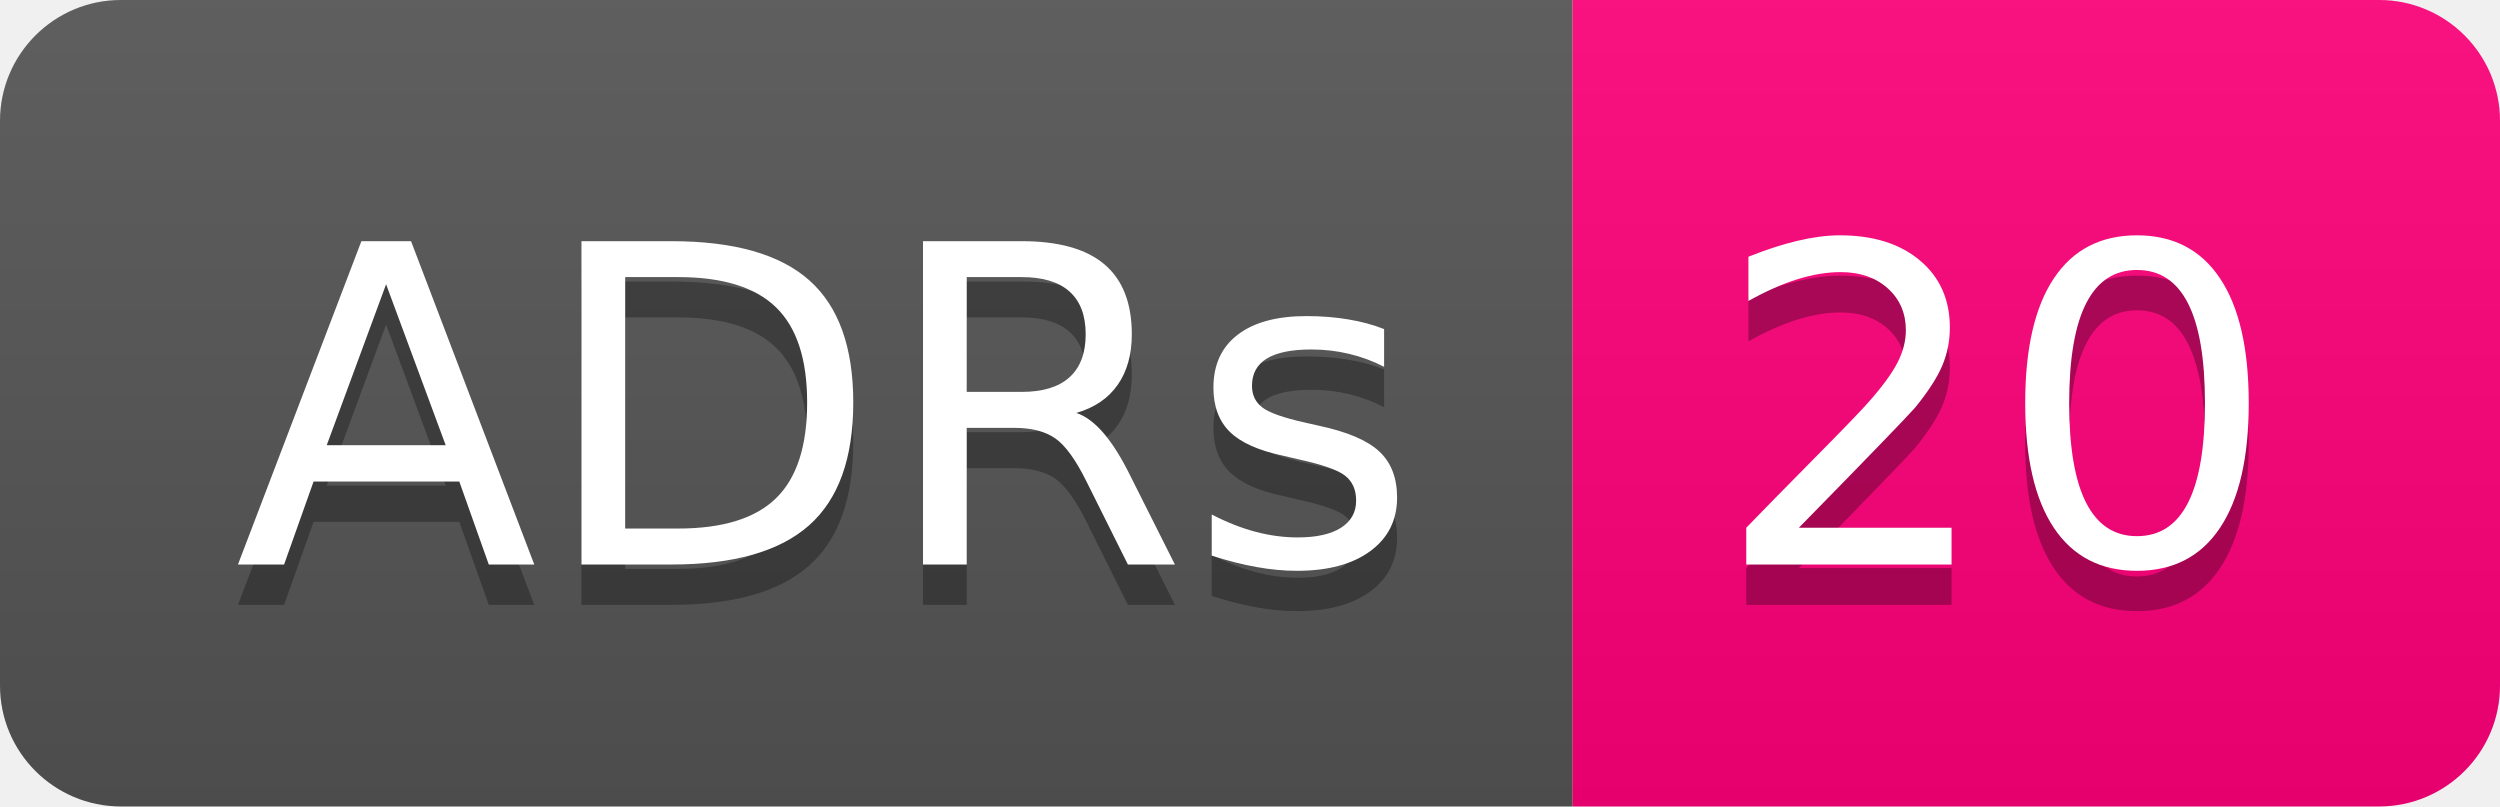
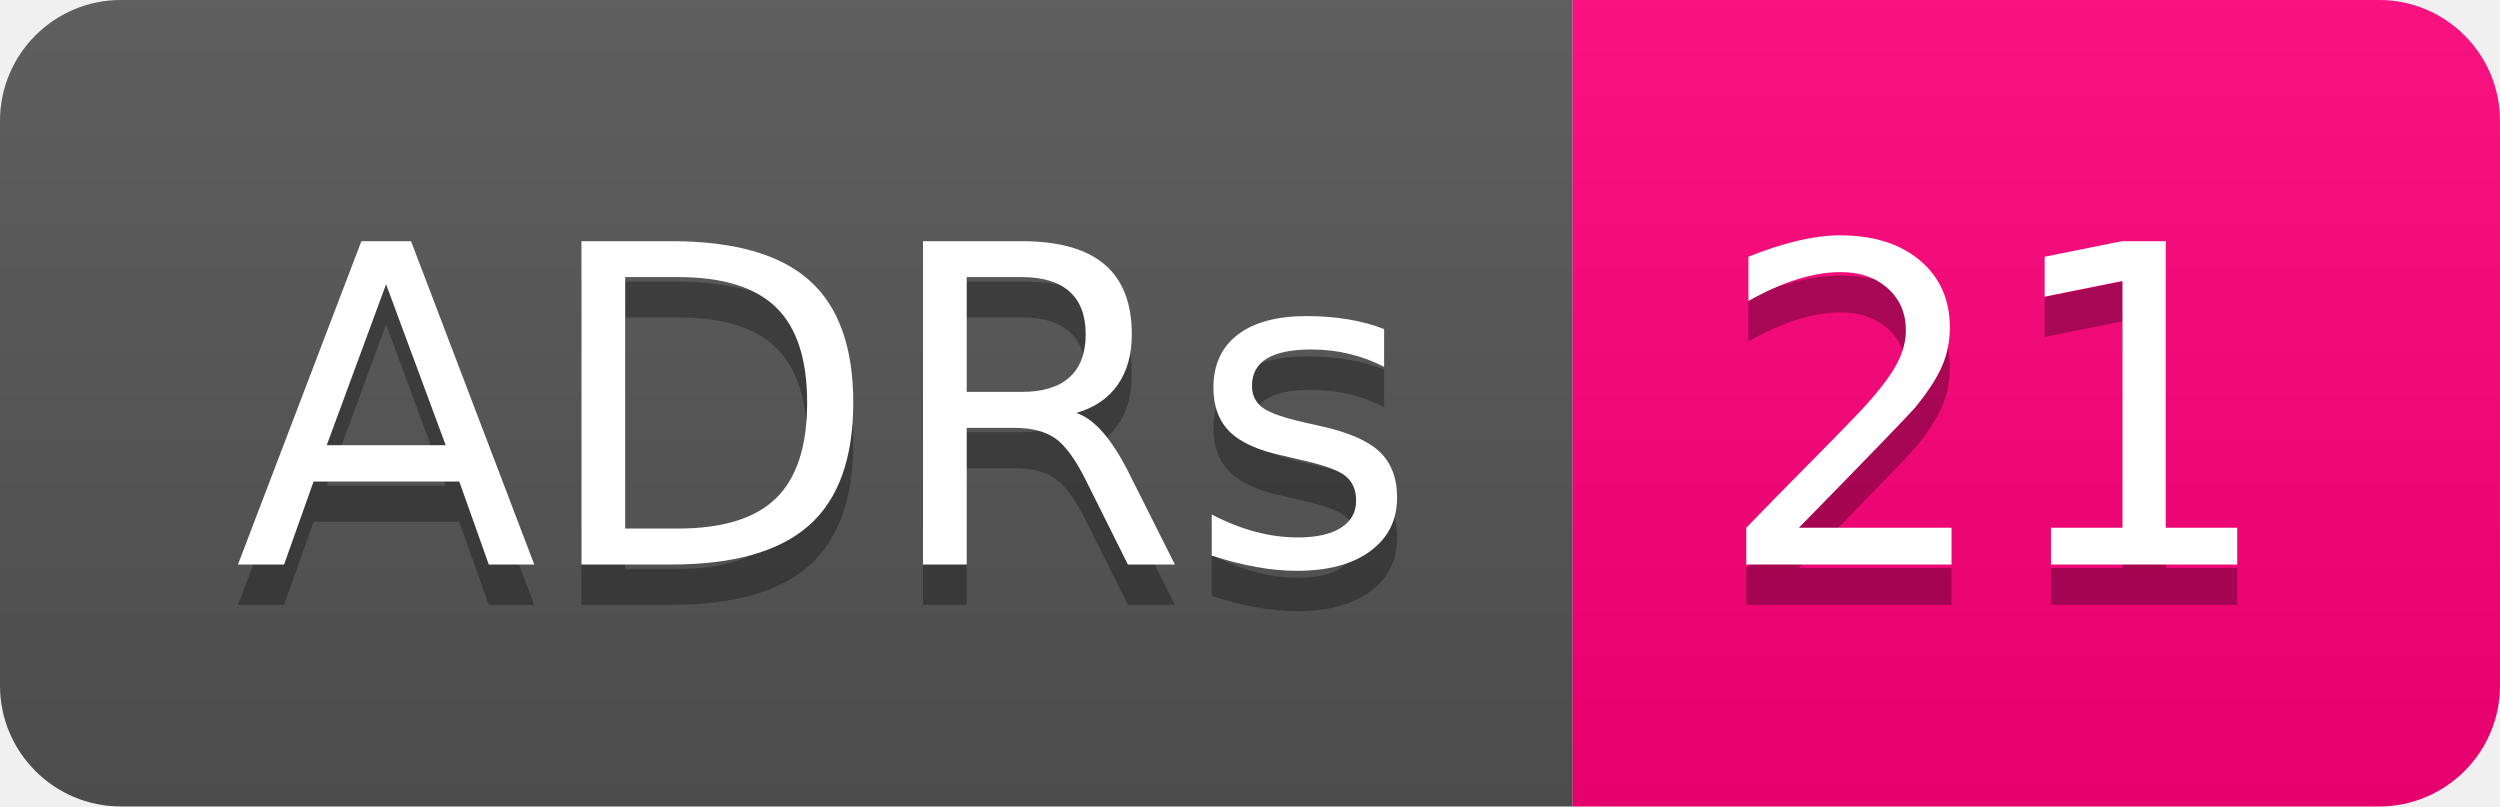
- <svg xmlns="http://www.w3.org/2000/svg" width="62" height="20" role="img" aria-label="ADRs: 20">
+ <svg xmlns="http://www.w3.org/2000/svg" width="62" height="20" role="img" aria-label="ADRs: 21">
  <linearGradient id="s" x2="0" y2="100%">
    <stop offset="0" stop-color="#bbb" stop-opacity=".1" />
    <stop offset="1" stop-opacity=".1" />
  </linearGradient>
  <clipPath id="r">
    <rect width="62" height="20" rx="3" fill="#fff" />
  </clipPath>
  <g clip-path="url(#r)">
    <rect width="39" height="20" fill="#555" />
    <rect x="39" width="23" height="20" fill="#ff007b" />
    <rect width="62" height="20" fill="url(#s)" />
  </g>
  <g fill="#fff" text-anchor="middle" font-family="Verdana,Geneva,DejaVu Sans,sans-serif" text-rendering="geometricPrecision" font-size="110">
    <text aria-hidden="true" x="205" y="150" fill="#010101" fill-opacity=".3" transform="scale(.1)" textLength="290">ADRs</text>
    <text x="205" y="140" transform="scale(.1)" fill="#fff" textLength="290">ADRs</text>
-     <text aria-hidden="true" x="495" y="150" fill="#010101" fill-opacity=".3" transform="scale(.1)" textLength="130">20</text>
-     <text x="495" y="140" transform="scale(.1)" fill="#fff" textLength="130">20</text>
+     <text aria-hidden="true" x="495" y="150" fill="#010101" fill-opacity=".3" transform="scale(.1)" textLength="130">21</text>
+     <text x="495" y="140" transform="scale(.1)" fill="#fff" textLength="130">21</text>
  </g>
</svg>
